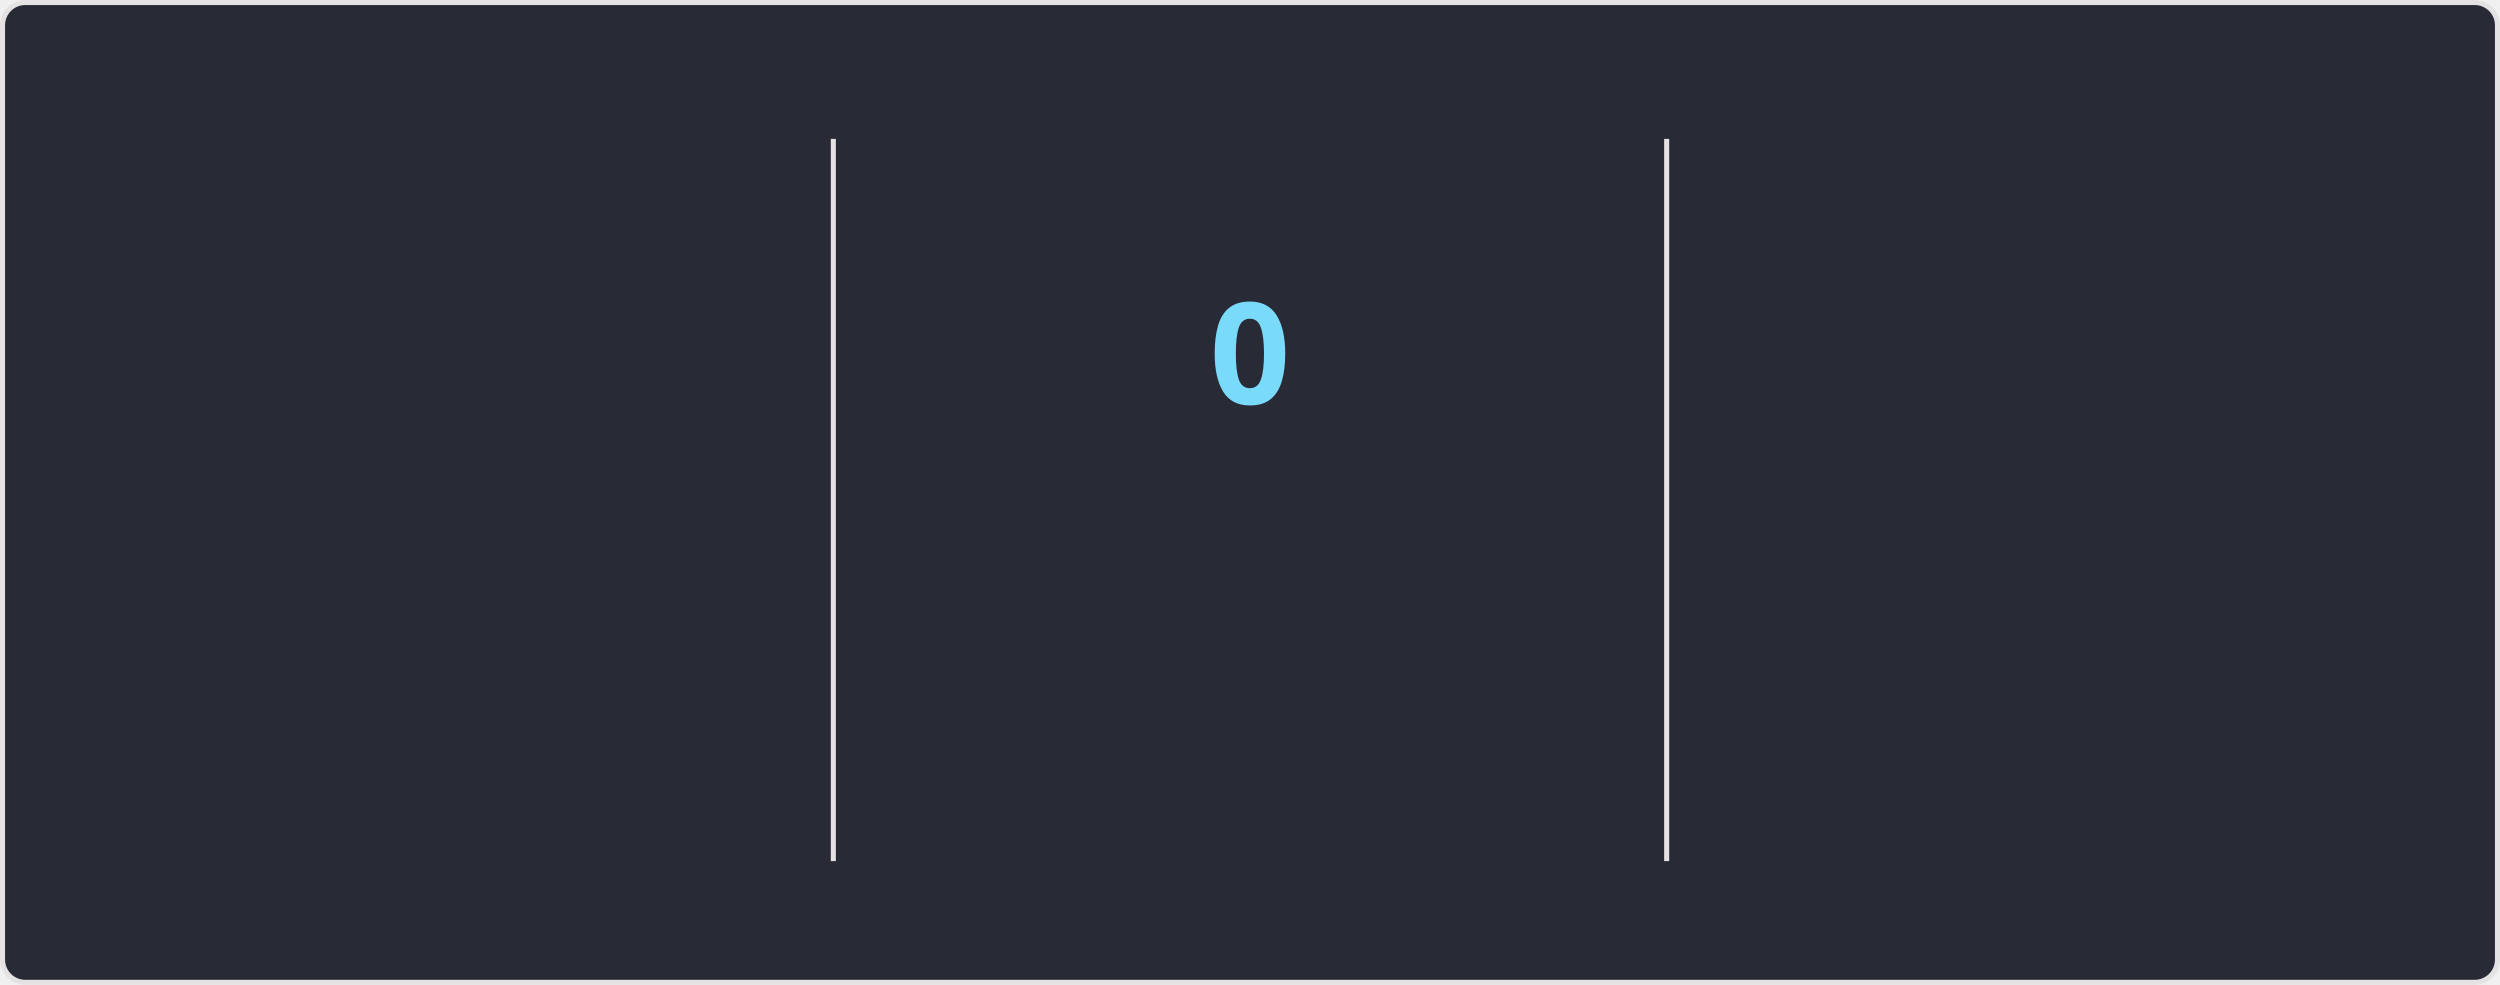
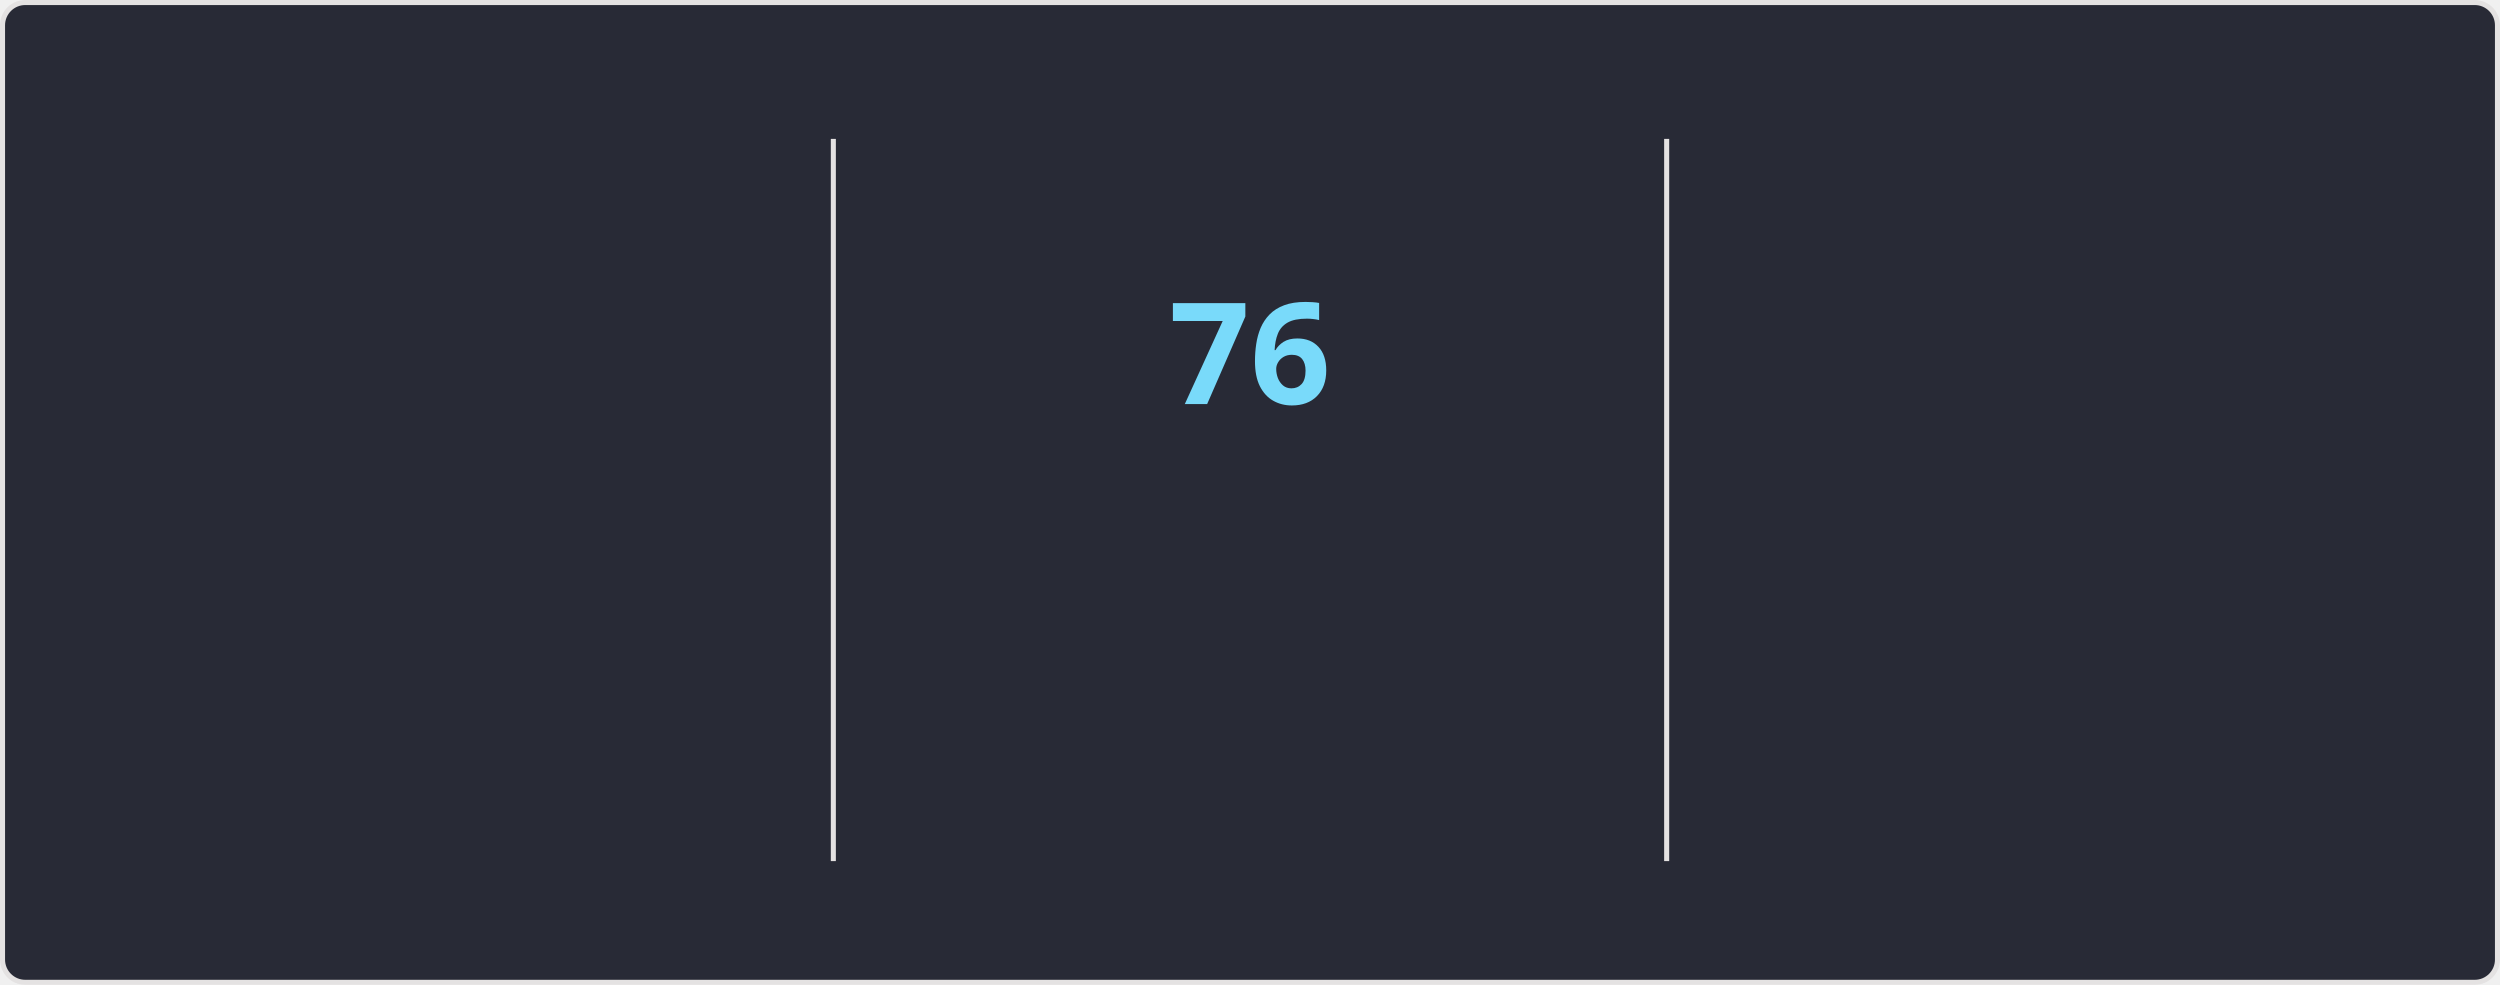
<svg xmlns="http://www.w3.org/2000/svg" style="isolation: isolate" viewBox="0 0 495 195" width="495px" height="195px" direction="ltr">
  <style>
    @keyframes currstreak {
      0% { font-size: 3px; opacity: 0.2; }
      80% { font-size: 34px; opacity: 1; }
      100% { font-size: 28px; opacity: 1; }
    }
    @keyframes fadein {
      0% { opacity: 0; }
      100% { opacity: 1; }
    }
    .big-number {
      font-family: "Segoe UI", Ubuntu, sans-serif;
      font-weight: 700;
      font-size: 28px;
      fill: #ff6e96;
    }
    .label {
      font-family: "Segoe UI", Ubuntu, sans-serif;
      font-weight: 400;
      font-size: 14px;
      fill: #ff6e96;
    }
    .range-text {
      font-family: "Segoe UI", Ubuntu, sans-serif;
      font-weight: 400;
      font-size: 12px;
      fill: #f8f8f2;
    }
    .current-streak-num {
      font-family: "Segoe UI", Ubuntu, sans-serif;
      font-weight: 700;
      font-size: 28px;
      fill: #79dafa;
    }</style>
  <defs>
    <clipPath id="outer_rectangle">
      <rect width="495" height="195" rx="4.5" />
    </clipPath>
    <mask id="mask_out_ring_behind_fire">
      <rect width="495" height="195" fill="white" />
      <ellipse id="mask-ellipse" cx="247.5" cy="32" rx="13" ry="18" fill="black" />
    </mask>
  </defs>
  <g clip-path="url(#outer_rectangle)">
    <g style="isolation: isolate">
      <rect fill="#282a36" rx="4.5" x="0.5" y="0.5" width="494" height="194" stroke="#e4e2e2" />
    </g>
    <g style="isolation: isolate">
      <line x1="165" y1="28" x2="165" y2="170" vector-effect="non-scaling-stroke" stroke-width="1" stroke="#e4e2e2" stroke-linejoin="miter" stroke-linecap="square" stroke-miterlimit="3" />
      <line x1="330" y1="28" x2="330" y2="170" vector-effect="non-scaling-stroke" stroke-width="1" stroke="#e4e2e2" stroke-linejoin="miter" stroke-linecap="square" stroke-miterlimit="3" />
    </g>
    <g style="isolation: isolate">
      <g transform="translate(82.5, 48)">
        <text x="0" y="32" stroke-width="0" text-anchor="middle" class="big-number" style="opacity: 0; animation: fadein 0.5s linear forwards 0.6s">
            5.9K
          </text>
      </g>
      <g transform="translate(82.5, 84)">
        <text x="0" y="32" stroke-width="0" text-anchor="middle" class="label" style="opacity: 0; animation: fadein 0.5s linear forwards 0.7s">
            Total Contributions
          </text>
      </g>
      <g transform="translate(82.5, 114)">
        <text x="0" y="32" stroke-width="0" text-anchor="middle" class="range-text" style="opacity: 0; animation: fadein 0.5s linear forwards 0.8s">
            Sep 21 - Present
          </text>
      </g>
    </g>
    <g style="isolation: isolate">
      <g mask="url(#mask_out_ring_behind_fire)">
        <circle cx="247.5" cy="71" r="40" fill="none" stroke="#ff6e96" stroke-width="5" style="opacity: 0; animation: fadein 0.5s linear forwards 0.4s" />
      </g>
      <g transform="translate(247.5, 19.5)" stroke-opacity="0" style="opacity: 0; animation: fadein 0.5s linear forwards 0.6s">
        <path d="M -12 -0.5 L 15 -0.5 L 15 23.5 L -12 23.5 L -12 -0.5 Z" fill="none" />
        <path d="M 1.5 0.67 C 1.5 0.67 2.24 3.32 2.24 5.47 C 2.24 7.53 0.89 9.2 -1.17 9.2 C -3.23 9.2 -4.79 7.53 -4.79 5.47 L -4.76 5.11 C -6.78 7.51 -8 10.62 -8 13.99 C -8 18.41 -4.42 22 0 22 C 4.42 22 8 18.41 8 13.99 C 8 8.6 5.41 3.79 1.5 0.67 Z M -0.29 19 C -2.07 19 -3.51 17.6 -3.51 15.86 C -3.51 14.24 -2.46 13.1 -0.7 12.74 C 1.07 12.38 2.9 11.53 3.92 10.16 C 4.31 11.45 4.51 12.81 4.51 14.2 C 4.51 16.85 2.36 19 -0.29 19 Z" fill="#ff6e96" stroke-opacity="0" />
      </g>
      <g transform="translate(247.5, 48)">
        <text x="0" y="32" stroke-width="0" text-anchor="middle" class="current-streak-num" style="animation: currstreak 0.6s linear forwards">
-             0
+             76
          </text>
      </g>
      <g transform="translate(247.5, 108)">
        <text x="0" y="32" stroke-width="0" text-anchor="middle" class="label" style="opacity: 0; animation: fadein 0.5s linear forwards 0.9s">
            Current Streak
          </text>
      </g>
      <g transform="translate(247.5, 145)">
        <text x="0" y="21" stroke-width="0" text-anchor="middle" class="range-text" style="opacity: 0; animation: fadein 0.5s linear forwards 0.9s">
-             0 days
+             Jul 12 - Sep 25
          </text>
      </g>
    </g>
    <g style="isolation: isolate">
      <g transform="translate(412.5, 48)">
        <text x="0" y="32" stroke-width="0" text-anchor="middle" class="big-number" style="opacity: 0; animation: fadein 0.5s linear forwards 1.2s">
-             75
+             76
          </text>
      </g>
      <g transform="translate(412.5, 84)">
        <text x="0" y="32" stroke-width="0" text-anchor="middle" class="label" style="opacity: 0; animation: fadein 0.5s linear forwards 1.3s">
            Longest Streak
          </text>
      </g>
      <g transform="translate(412.5, 114)">
        <text x="0" y="32" stroke-width="0" text-anchor="middle" class="range-text" style="opacity: 0; animation: fadein 0.5s linear forwards 1.4s">
-             Jul 12 - Sep 24
+             Jul 12 - Sep 25
          </text>
      </g>
    </g>
  </g>
</svg>
